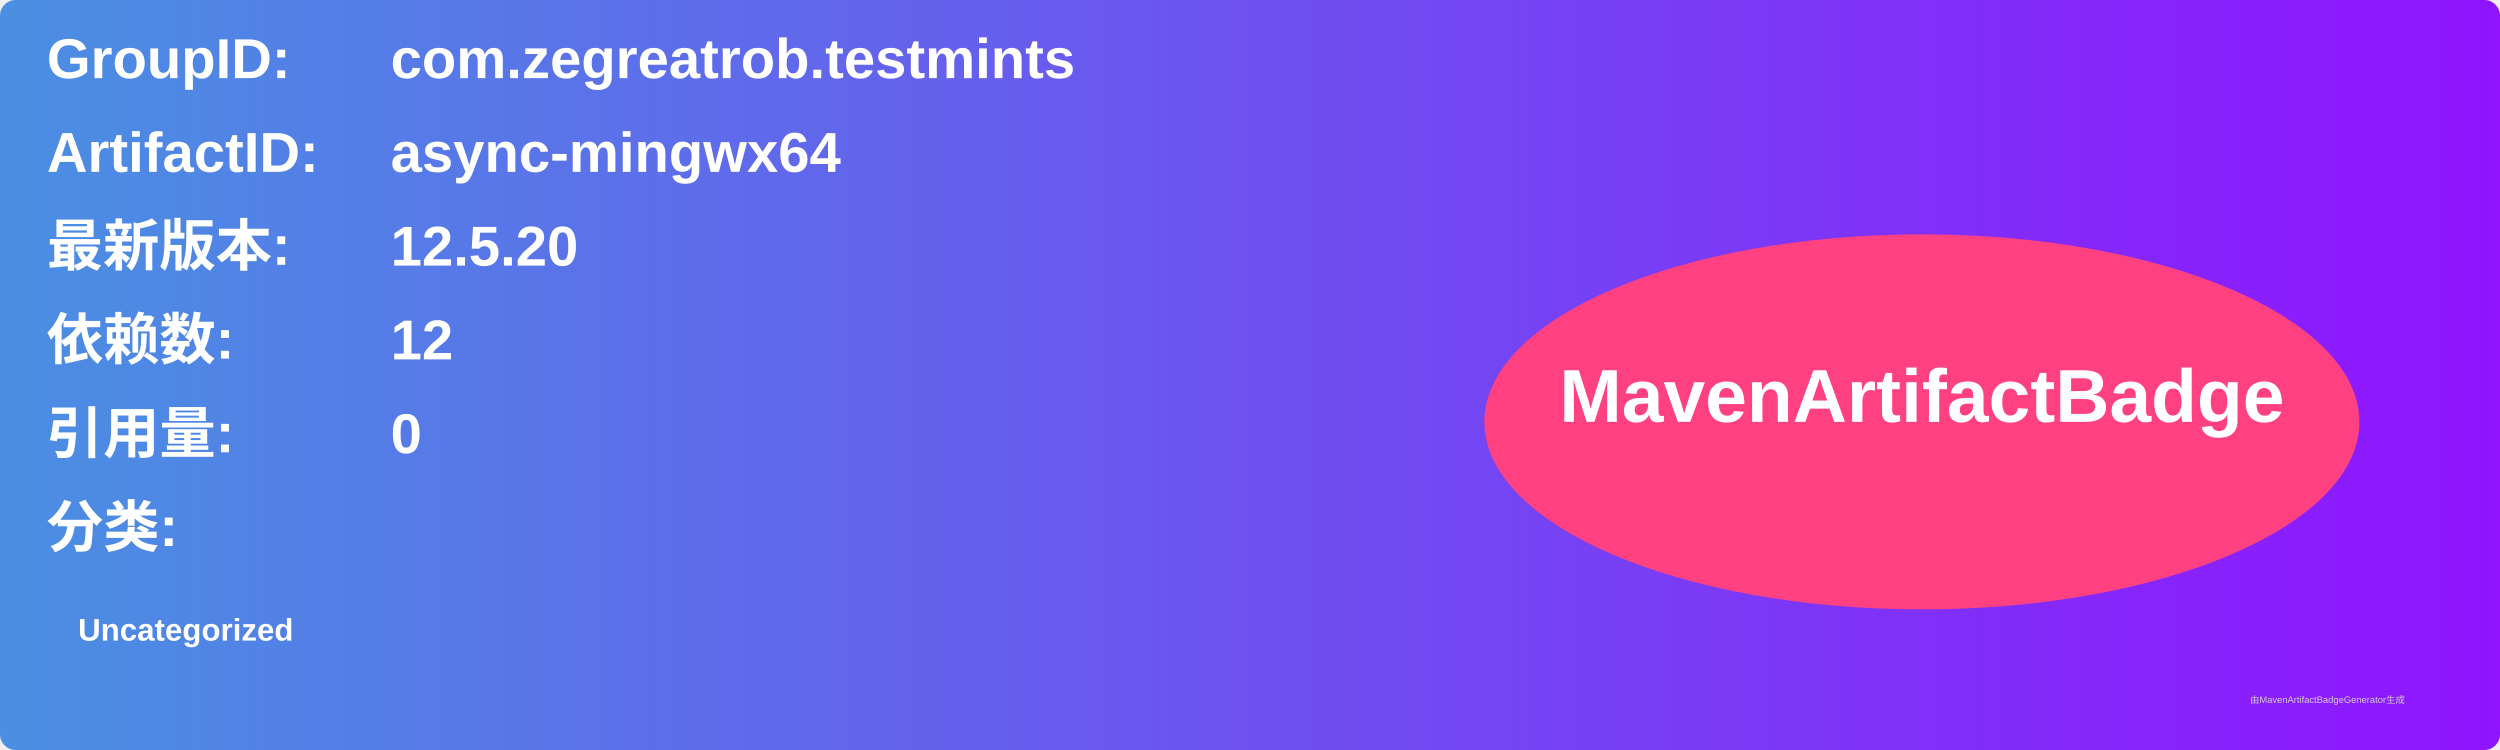
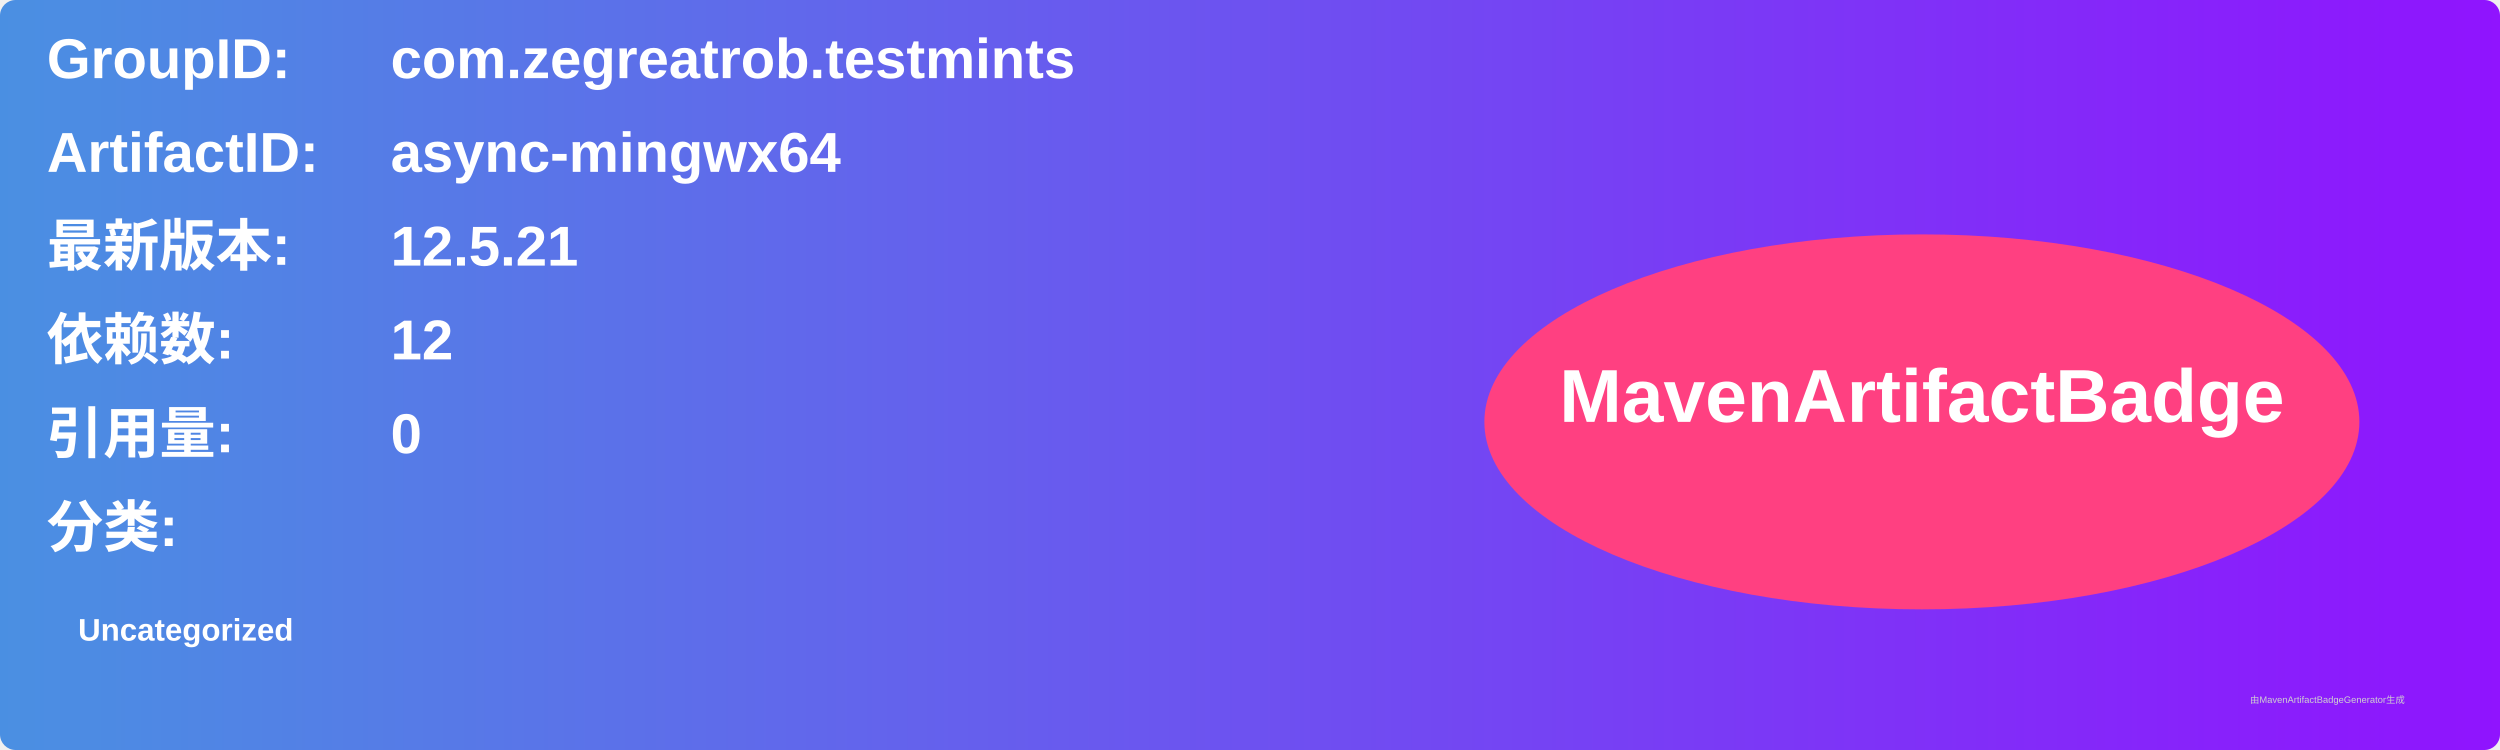
<svg xmlns="http://www.w3.org/2000/svg" width="800" height="240" viewBox="0 0 800 240">
  <linearGradient id="grad" x1="0%" y1="0%" x2="100%" y2="0%">
    <stop offset="0%" stop-color="#4a90e2" />
    <stop offset="100%" stop-color="#9013fe" />
  </linearGradient>
  <rect width="100%" height="100%" rx="5" ry="5" fill="url(#grad)" />
  <g transform="translate(15, 15)">
    <text x="0" y="10" font-family="Arial" font-size="18" fill="white" font-weight="bold" width="260">GroupID:</text>
    <text x="110" y="10" font-family="Arial" font-size="18" fill="white" font-weight="bold" width="460">com.zegreatrob.testmints</text>
    <text x="0" y="40" font-family="Arial" font-size="18" fill="white" font-weight="bold" width="260">ArtifactID:</text>
    <text x="110" y="40" font-family="Arial" font-size="18" fill="white" font-weight="bold" width="460">async-mingwx64</text>
    <text x="0" y="70" font-family="Arial" font-size="18" fill="white" font-weight="bold">最新版本:</text>
    <text x="110" y="70" font-family="Arial" font-size="18" fill="white" font-weight="bold">
-       <tspan font-weight="bold">12.5.20</tspan>
+       <tspan font-weight="bold">12.5.21</tspan>
    </text>
    <text x="0" y="100" font-family="Arial" font-size="18" fill="white" font-weight="bold">依赖数: </text>
    <text x="110" y="100" font-family="Arial" font-size="18" fill="white">
      <tspan font-weight="bold">12</tspan>
    </text>
    <text x="0" y="130" font-family="Arial" font-size="18" fill="white" font-weight="bold">引用量: </text>
    <text x="110" y="130" font-family="Arial" font-size="18" fill="white">
      <tspan font-weight="bold">0</tspan>
    </text>
    <text x="0" y="160" font-family="Arial" font-size="18" fill="white" font-weight="bold">分类:</text>
    <text x="10" y="190" font-family="Arial" font-size="10" fill="white">
      <tspan font-weight="bold">Uncategorized</tspan>
    </text>
    <ellipse cx="600" cy="120" rx="140" ry="60" fill="#ff4081" />
    <text x="600" y="120" text-anchor="middle" font-family="Arial" font-size="24" fill="white" font-weight="bold">MavenArtifactBadge</text>
  </g>
  <text x="720" y="225" font-family="Arial" font-size="3" fill="#d0d0d0">由MavenArtifactBadgeGenerator生成</text>
</svg>
